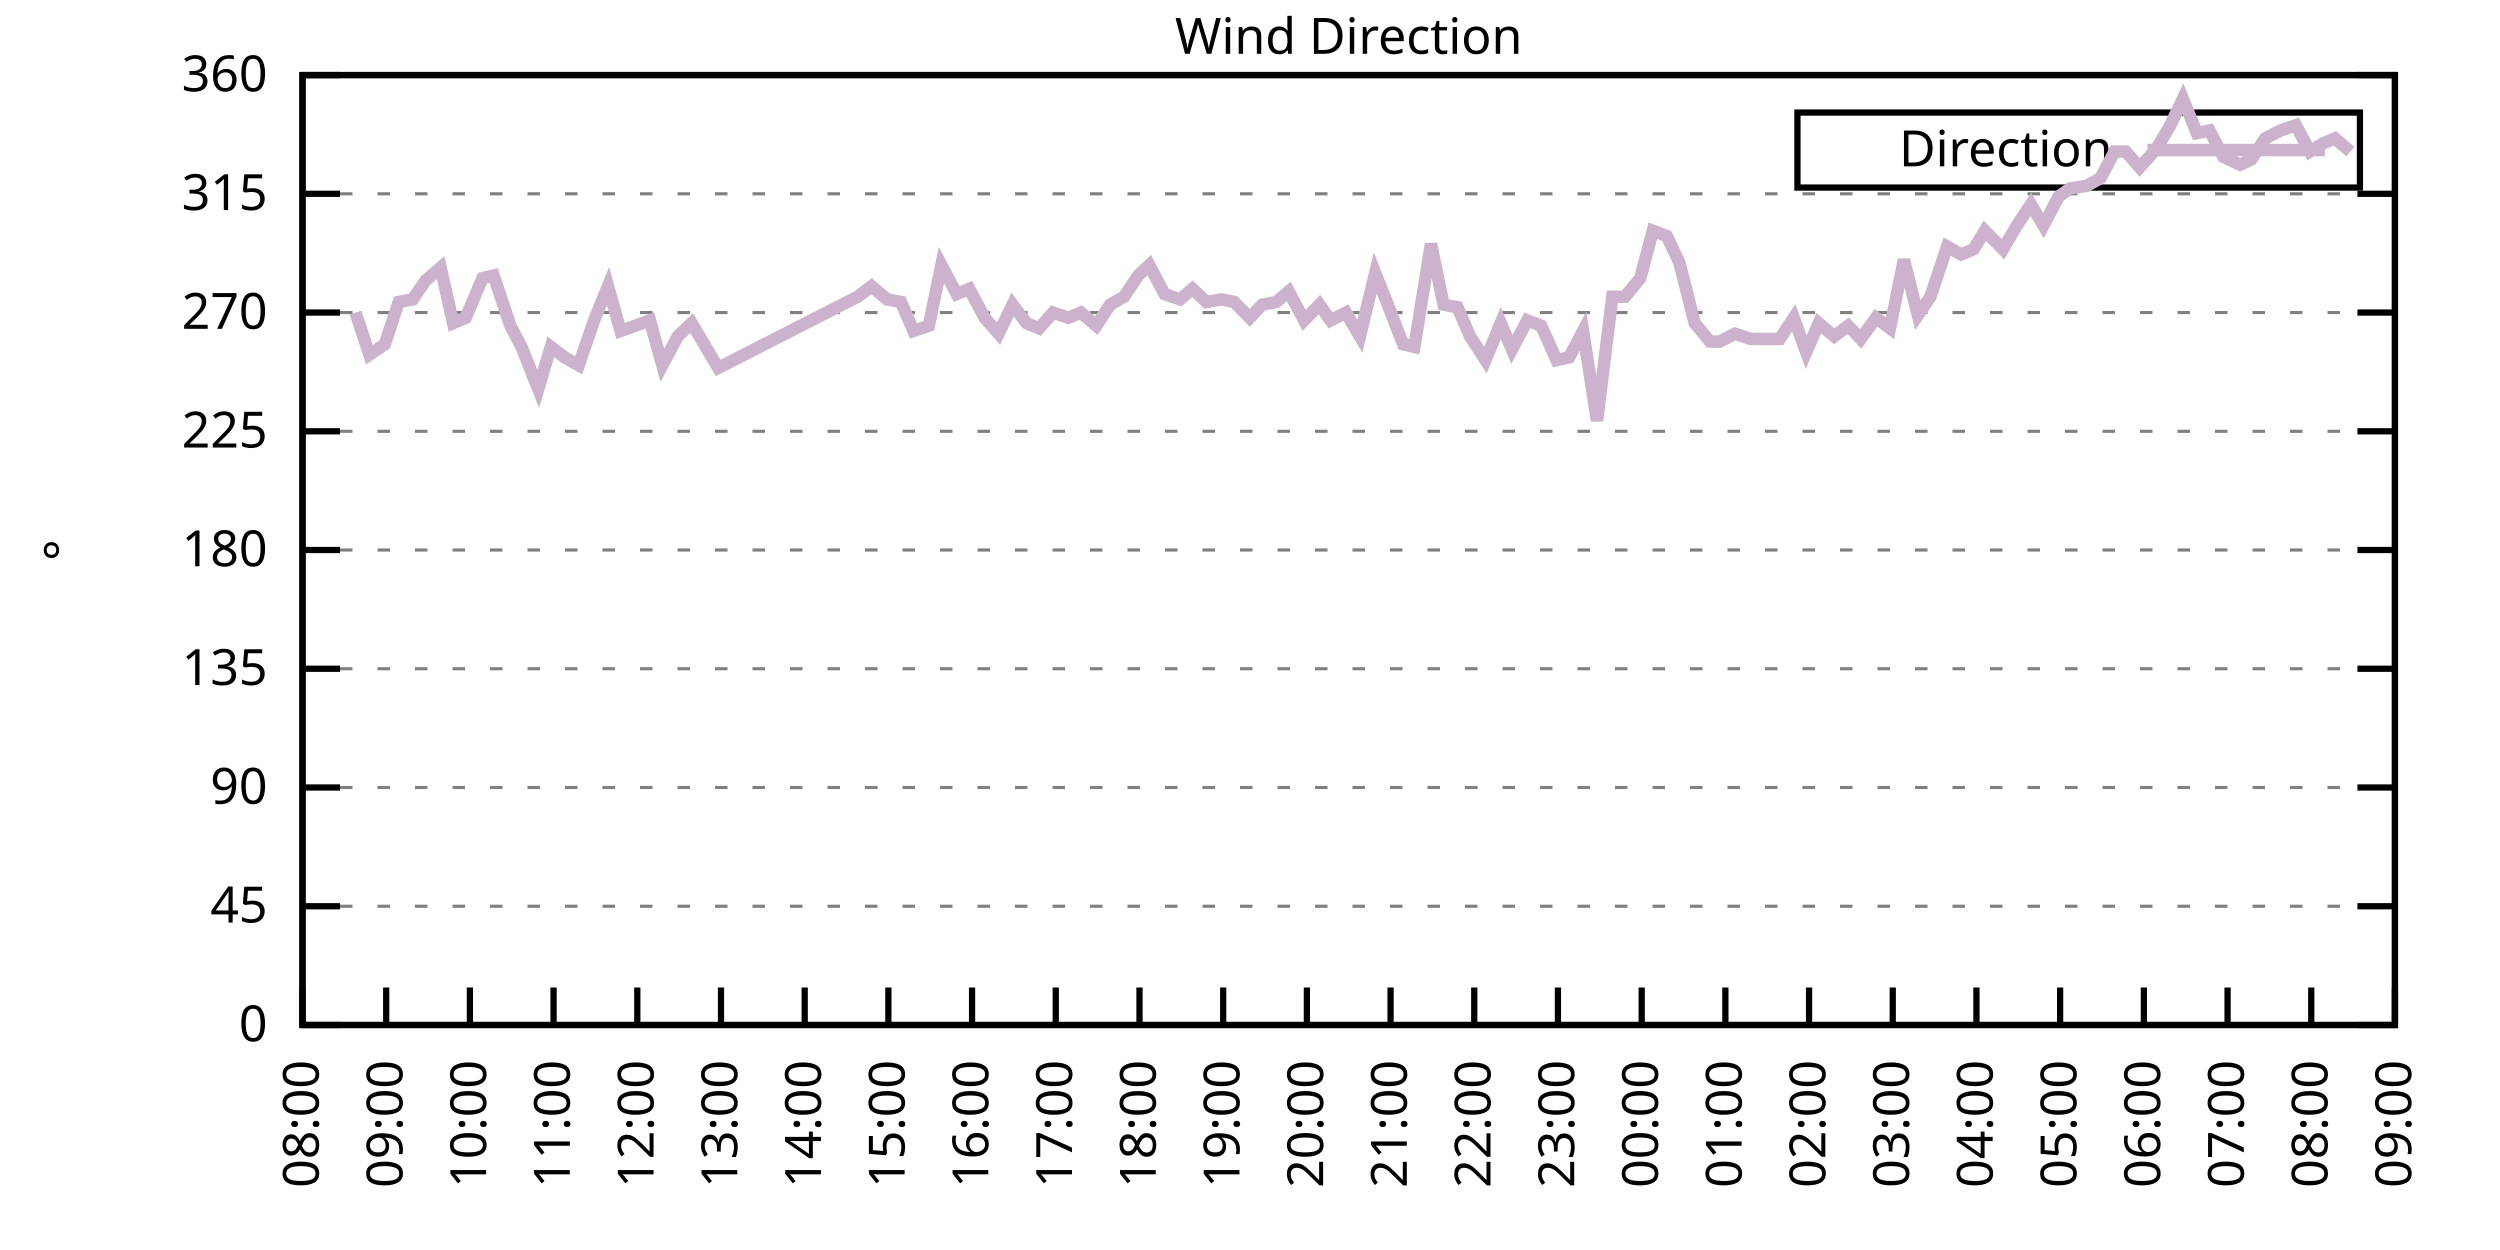
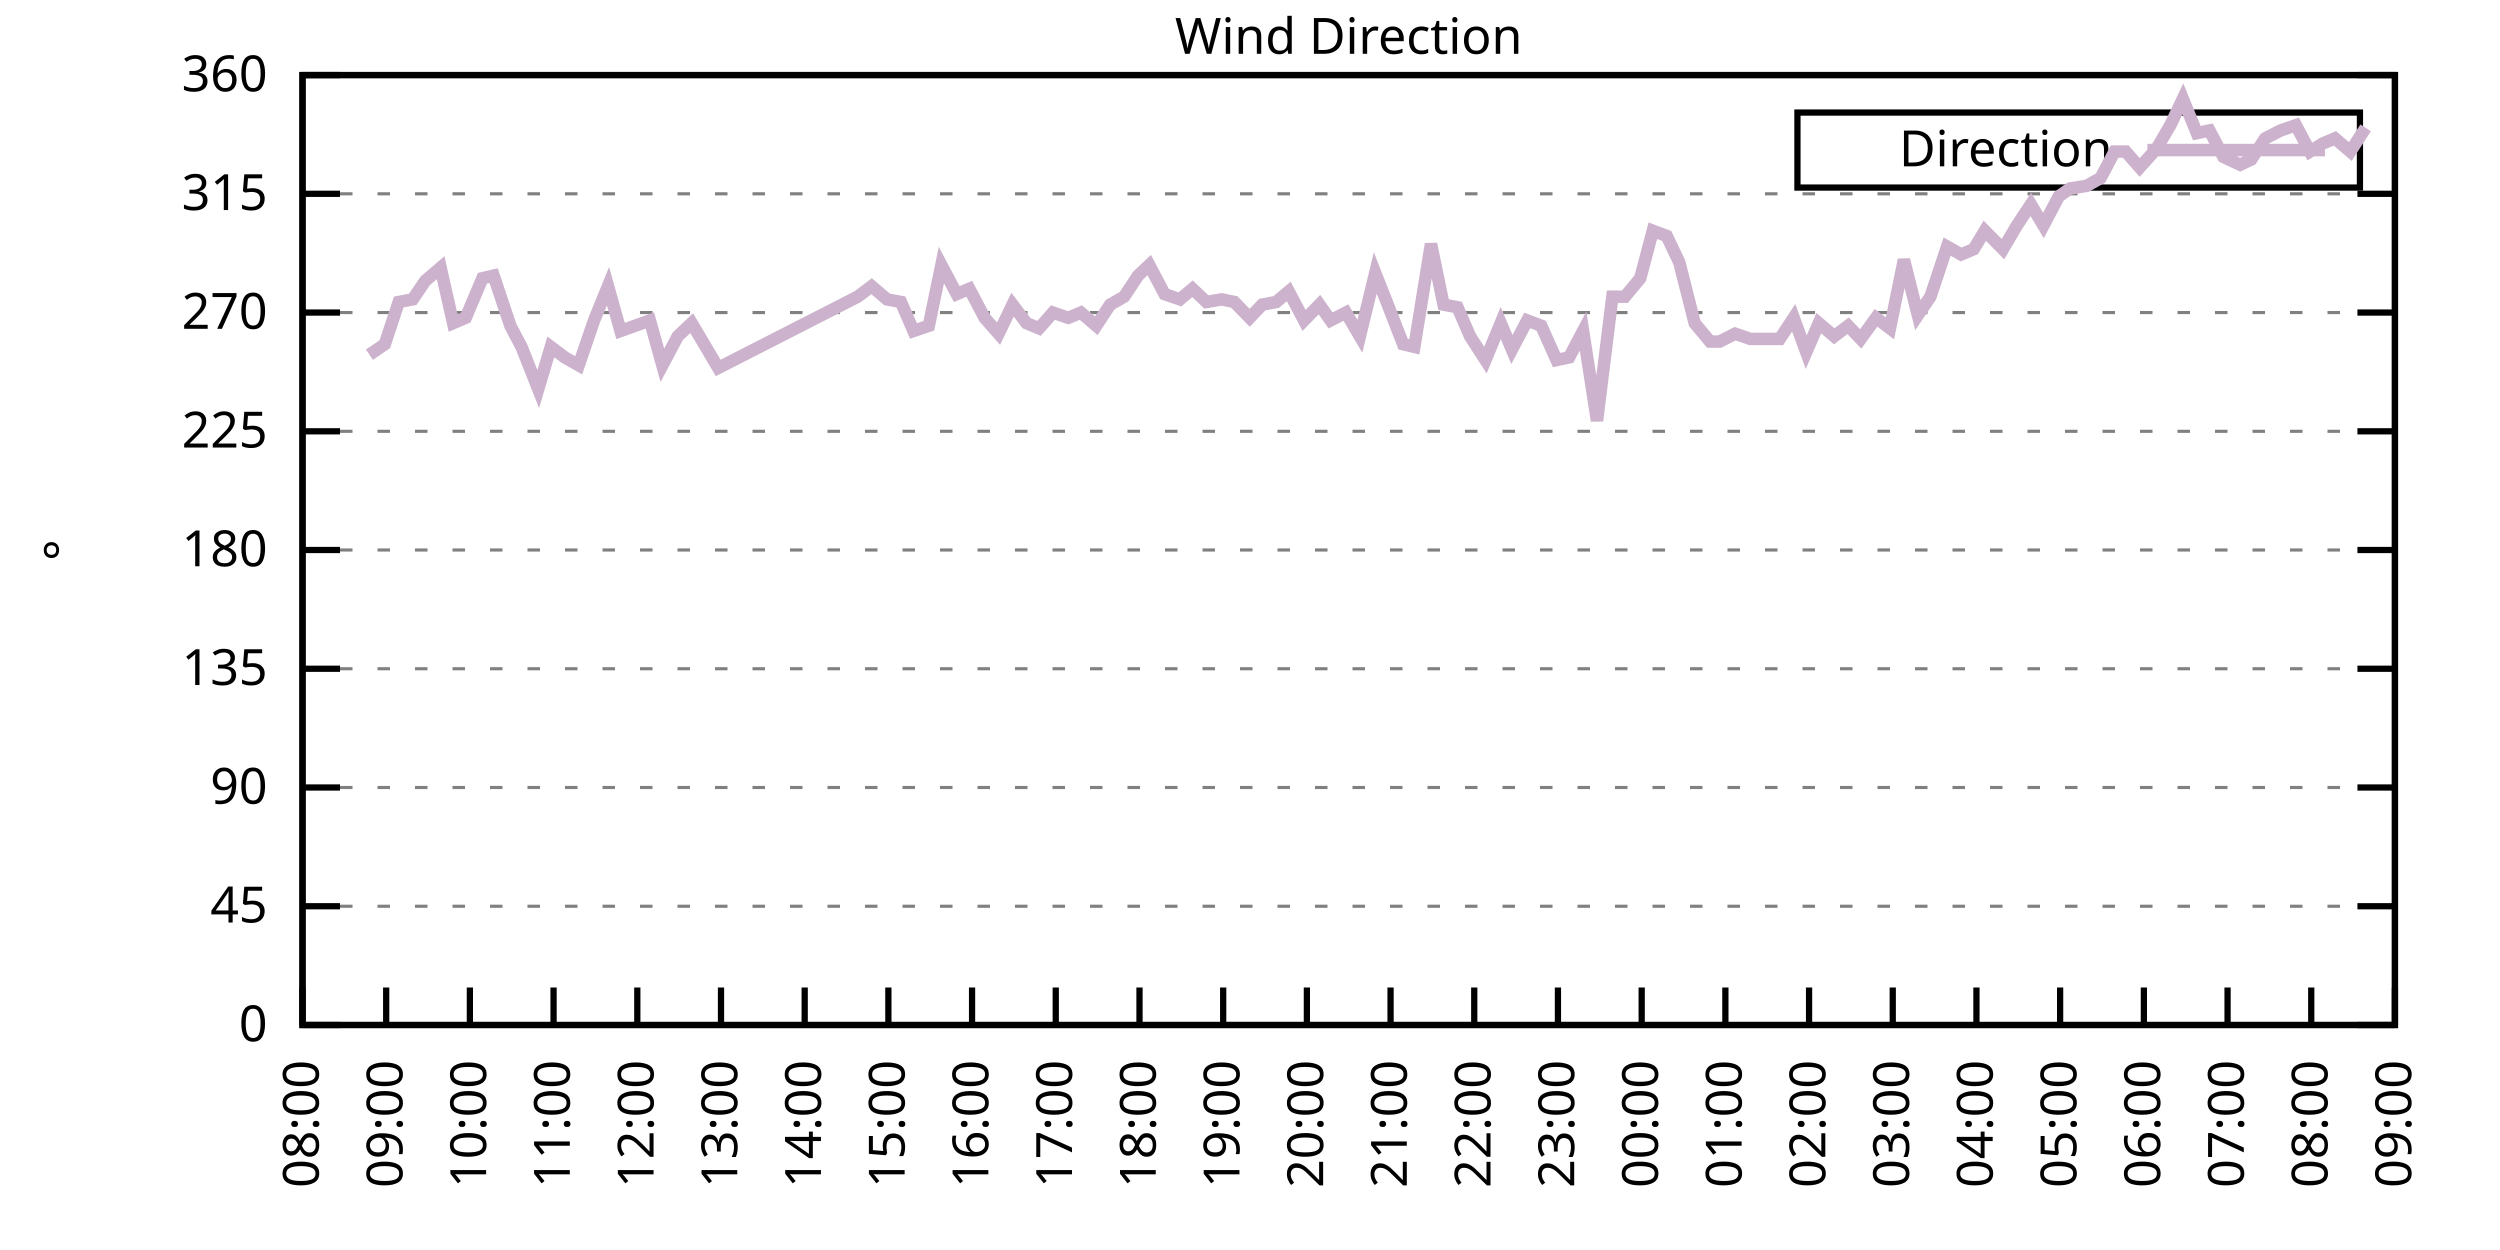
<svg xmlns="http://www.w3.org/2000/svg" xmlns:xlink="http://www.w3.org/1999/xlink" width="400" height="200" viewBox="0 0 400 200">
  <g id="gnuplot_canvas">
    <rect x="0" y="0" width="400" height="200" fill="none" />
    <defs>
      <circle id="gpDot" r="0.5" stroke-width="0.5" stroke="currentColor" />
      <path id="gpPt0" stroke-width="0.333" stroke="currentColor" d="M-1,0 h2 M0,-1 v2" />
      <path id="gpPt1" stroke-width="0.333" stroke="currentColor" d="M-1,-1 L1,1 M1,-1 L-1,1" />
      <path id="gpPt2" stroke-width="0.333" stroke="currentColor" d="M-1,0 L1,0 M0,-1 L0,1 M-1,-1 L1,1 M-1,1 L1,-1" />
      <rect id="gpPt3" stroke-width="0.333" stroke="currentColor" x="-1" y="-1" width="2" height="2" />
      <rect id="gpPt4" stroke-width="0.333" stroke="currentColor" fill="currentColor" x="-1" y="-1" width="2" height="2" />
      <circle id="gpPt5" stroke-width="0.333" stroke="currentColor" cx="0" cy="0" r="1" />
      <use xlink:href="#gpPt5" id="gpPt6" fill="currentColor" stroke="none" />
      <path id="gpPt7" stroke-width="0.333" stroke="currentColor" d="M0,-1.33 L-1.33,0.67 L1.33,0.67 z" />
      <use xlink:href="#gpPt7" id="gpPt8" fill="currentColor" stroke="none" />
      <use xlink:href="#gpPt7" id="gpPt9" stroke="currentColor" transform="rotate(180)" />
      <use xlink:href="#gpPt9" id="gpPt10" fill="currentColor" stroke="none" />
      <use xlink:href="#gpPt3" id="gpPt11" stroke="currentColor" transform="rotate(45)" />
      <use xlink:href="#gpPt11" id="gpPt12" fill="currentColor" stroke="none" />
      <path id="gpPt13" stroke-width="0.333" stroke="currentColor" d="M0,1.330 L1.265,0.411 L0.782,-1.067 L-0.782,-1.076 L-1.265,0.411 z" />
      <use xlink:href="#gpPt13" id="gpPt14" fill="currentColor" stroke="none" />
      <filter id="textbox" filterUnits="objectBoundingBox" x="0" y="0" height="1" width="1">
        <feFlood flood-color="white" flood-opacity="1" result="bgnd" />
        <feComposite in="SourceGraphic" in2="bgnd" operator="atop" />
      </filter>
      <filter id="greybox" filterUnits="objectBoundingBox" x="0" y="0" height="1" width="1">
        <feFlood flood-color="lightgrey" flood-opacity="1" result="grey" />
        <feComposite in="SourceGraphic" in2="grey" operator="atop" />
      </filter>
    </defs>
    <g fill="none" color="white" stroke="currentColor" stroke-width="1.00" stroke-linecap="butt" stroke-linejoin="miter">
</g>
    <g fill="none" color="black" stroke="currentColor" stroke-width="1.00" stroke-linecap="butt" stroke-linejoin="miter">
      <g stroke="none" shape-rendering="crispEdges">
        <polygon fill="rgb(255, 255, 255)" points="48.40,164.00 383.18,164.00 383.18,12.02 48.40,12.02 " />
      </g>
    </g>
    <g fill="none" color="black" stroke="currentColor" stroke-width="1.00" stroke-linecap="butt" stroke-linejoin="miter">
</g>
    <g fill="none" color="black" stroke="black" stroke-width="0.50" stroke-linecap="butt" stroke-linejoin="miter">
</g>
    <g fill="none" color="gray" stroke="currentColor" stroke-width="0.50" stroke-linecap="butt" stroke-linejoin="miter">
      <path stroke="gray" stroke-dasharray="2,4" class="gridline" d="M48.40,164.00 L383.19,164.00  " />
    </g>
    <g fill="none" color="gray" stroke="gray" stroke-width="1.00" stroke-linecap="butt" stroke-linejoin="miter">
</g>
    <g fill="none" color="black" stroke="currentColor" stroke-width="1.00" stroke-linecap="butt" stroke-linejoin="miter">
      <path stroke="black" d="M48.40,164.00 L54.40,164.00 M383.19,164.00 L377.19,164.00  " />
      <g transform="translate(42.80,166.60)" stroke="none" fill="black" font-family="Sans" font-size="8.00" text-anchor="end">
        <text>
          <tspan font-family="Sans"> 0</tspan>
        </text>
      </g>
    </g>
    <g fill="none" color="black" stroke="currentColor" stroke-width="1.00" stroke-linecap="butt" stroke-linejoin="miter">
</g>
    <g fill="none" color="black" stroke="black" stroke-width="0.50" stroke-linecap="butt" stroke-linejoin="miter">
</g>
    <g fill="none" color="gray" stroke="currentColor" stroke-width="0.50" stroke-linecap="butt" stroke-linejoin="miter">
      <path stroke="gray" stroke-dasharray="2,4" class="gridline" d="M48.40,145.00 L383.19,145.00  " />
    </g>
    <g fill="none" color="gray" stroke="gray" stroke-width="1.00" stroke-linecap="butt" stroke-linejoin="miter">
</g>
    <g fill="none" color="black" stroke="currentColor" stroke-width="1.00" stroke-linecap="butt" stroke-linejoin="miter">
      <path stroke="black" d="M48.40,145.00 L54.40,145.00 M383.19,145.00 L377.19,145.00  " />
      <g transform="translate(42.80,147.60)" stroke="none" fill="black" font-family="Sans" font-size="8.00" text-anchor="end">
        <text>
          <tspan font-family="Sans"> 45</tspan>
        </text>
      </g>
    </g>
    <g fill="none" color="black" stroke="currentColor" stroke-width="1.00" stroke-linecap="butt" stroke-linejoin="miter">
</g>
    <g fill="none" color="black" stroke="black" stroke-width="0.50" stroke-linecap="butt" stroke-linejoin="miter">
</g>
    <g fill="none" color="gray" stroke="currentColor" stroke-width="0.50" stroke-linecap="butt" stroke-linejoin="miter">
      <path stroke="gray" stroke-dasharray="2,4" class="gridline" d="M48.40,126.00 L383.19,126.00  " />
    </g>
    <g fill="none" color="gray" stroke="gray" stroke-width="1.00" stroke-linecap="butt" stroke-linejoin="miter">
</g>
    <g fill="none" color="black" stroke="currentColor" stroke-width="1.00" stroke-linecap="butt" stroke-linejoin="miter">
      <path stroke="black" d="M48.40,126.00 L54.40,126.00 M383.19,126.00 L377.19,126.00  " />
      <g transform="translate(42.80,128.60)" stroke="none" fill="black" font-family="Sans" font-size="8.00" text-anchor="end">
        <text>
          <tspan font-family="Sans"> 90</tspan>
        </text>
      </g>
    </g>
    <g fill="none" color="black" stroke="currentColor" stroke-width="1.00" stroke-linecap="butt" stroke-linejoin="miter">
</g>
    <g fill="none" color="black" stroke="black" stroke-width="0.50" stroke-linecap="butt" stroke-linejoin="miter">
</g>
    <g fill="none" color="gray" stroke="currentColor" stroke-width="0.50" stroke-linecap="butt" stroke-linejoin="miter">
      <path stroke="gray" stroke-dasharray="2,4" class="gridline" d="M48.40,107.00 L383.19,107.00  " />
    </g>
    <g fill="none" color="gray" stroke="gray" stroke-width="1.00" stroke-linecap="butt" stroke-linejoin="miter">
</g>
    <g fill="none" color="black" stroke="currentColor" stroke-width="1.00" stroke-linecap="butt" stroke-linejoin="miter">
      <path stroke="black" d="M48.40,107.00 L54.40,107.00 M383.19,107.00 L377.19,107.00  " />
      <g transform="translate(42.80,109.60)" stroke="none" fill="black" font-family="Sans" font-size="8.00" text-anchor="end">
        <text>
          <tspan font-family="Sans"> 135</tspan>
        </text>
      </g>
    </g>
    <g fill="none" color="black" stroke="currentColor" stroke-width="1.00" stroke-linecap="butt" stroke-linejoin="miter">
</g>
    <g fill="none" color="black" stroke="black" stroke-width="0.50" stroke-linecap="butt" stroke-linejoin="miter">
</g>
    <g fill="none" color="gray" stroke="currentColor" stroke-width="0.50" stroke-linecap="butt" stroke-linejoin="miter">
      <path stroke="gray" stroke-dasharray="2,4" class="gridline" d="M48.40,88.00 L383.19,88.00  " />
    </g>
    <g fill="none" color="gray" stroke="gray" stroke-width="1.00" stroke-linecap="butt" stroke-linejoin="miter">
</g>
    <g fill="none" color="black" stroke="currentColor" stroke-width="1.00" stroke-linecap="butt" stroke-linejoin="miter">
      <path stroke="black" d="M48.40,88.00 L54.40,88.00 M383.19,88.00 L377.19,88.00  " />
      <g transform="translate(42.80,90.60)" stroke="none" fill="black" font-family="Sans" font-size="8.00" text-anchor="end">
        <text>
          <tspan font-family="Sans"> 180</tspan>
        </text>
      </g>
    </g>
    <g fill="none" color="black" stroke="currentColor" stroke-width="1.00" stroke-linecap="butt" stroke-linejoin="miter">
</g>
    <g fill="none" color="black" stroke="black" stroke-width="0.50" stroke-linecap="butt" stroke-linejoin="miter">
</g>
    <g fill="none" color="gray" stroke="currentColor" stroke-width="0.50" stroke-linecap="butt" stroke-linejoin="miter">
      <path stroke="gray" stroke-dasharray="2,4" class="gridline" d="M48.40,69.01 L383.19,69.01  " />
    </g>
    <g fill="none" color="gray" stroke="gray" stroke-width="1.00" stroke-linecap="butt" stroke-linejoin="miter">
</g>
    <g fill="none" color="black" stroke="currentColor" stroke-width="1.00" stroke-linecap="butt" stroke-linejoin="miter">
      <path stroke="black" d="M48.40,69.01 L54.40,69.01 M383.19,69.01 L377.19,69.01  " />
      <g transform="translate(42.80,71.61)" stroke="none" fill="black" font-family="Sans" font-size="8.00" text-anchor="end">
        <text>
          <tspan font-family="Sans"> 225</tspan>
        </text>
      </g>
    </g>
    <g fill="none" color="black" stroke="currentColor" stroke-width="1.00" stroke-linecap="butt" stroke-linejoin="miter">
</g>
    <g fill="none" color="black" stroke="black" stroke-width="0.50" stroke-linecap="butt" stroke-linejoin="miter">
</g>
    <g fill="none" color="gray" stroke="currentColor" stroke-width="0.50" stroke-linecap="butt" stroke-linejoin="miter">
      <path stroke="gray" stroke-dasharray="2,4" class="gridline" d="M48.40,50.01 L383.19,50.01  " />
    </g>
    <g fill="none" color="gray" stroke="gray" stroke-width="1.00" stroke-linecap="butt" stroke-linejoin="miter">
</g>
    <g fill="none" color="black" stroke="currentColor" stroke-width="1.00" stroke-linecap="butt" stroke-linejoin="miter">
      <path stroke="black" d="M48.40,50.01 L54.40,50.01 M383.19,50.01 L377.19,50.01  " />
      <g transform="translate(42.80,52.61)" stroke="none" fill="black" font-family="Sans" font-size="8.00" text-anchor="end">
        <text>
          <tspan font-family="Sans"> 270</tspan>
        </text>
      </g>
    </g>
    <g fill="none" color="black" stroke="currentColor" stroke-width="1.00" stroke-linecap="butt" stroke-linejoin="miter">
</g>
    <g fill="none" color="black" stroke="black" stroke-width="0.50" stroke-linecap="butt" stroke-linejoin="miter">
</g>
    <g fill="none" color="gray" stroke="currentColor" stroke-width="0.50" stroke-linecap="butt" stroke-linejoin="miter">
      <path stroke="gray" stroke-dasharray="2,4" class="gridline" d="M48.40,31.01 L383.19,31.01  " />
    </g>
    <g fill="none" color="gray" stroke="gray" stroke-width="1.00" stroke-linecap="butt" stroke-linejoin="miter">
</g>
    <g fill="none" color="black" stroke="currentColor" stroke-width="1.00" stroke-linecap="butt" stroke-linejoin="miter">
      <path stroke="black" d="M48.40,31.01 L54.40,31.01 M383.19,31.01 L377.19,31.01  " />
      <g transform="translate(42.80,33.61)" stroke="none" fill="black" font-family="Sans" font-size="8.00" text-anchor="end">
        <text>
          <tspan font-family="Sans"> 315</tspan>
        </text>
      </g>
    </g>
    <g fill="none" color="black" stroke="currentColor" stroke-width="1.00" stroke-linecap="butt" stroke-linejoin="miter">
</g>
    <g fill="none" color="black" stroke="black" stroke-width="0.50" stroke-linecap="butt" stroke-linejoin="miter">
</g>
    <g fill="none" color="gray" stroke="currentColor" stroke-width="0.50" stroke-linecap="butt" stroke-linejoin="miter">
      <path stroke="gray" stroke-dasharray="2,4" class="gridline" d="M48.40,12.01 L383.19,12.01  " />
    </g>
    <g fill="none" color="gray" stroke="gray" stroke-width="1.00" stroke-linecap="butt" stroke-linejoin="miter">
</g>
    <g fill="none" color="black" stroke="currentColor" stroke-width="1.00" stroke-linecap="butt" stroke-linejoin="miter">
      <path stroke="black" d="M48.40,12.01 L54.40,12.01 M383.19,12.01 L377.19,12.01  " />
      <g transform="translate(42.80,14.61)" stroke="none" fill="black" font-family="Sans" font-size="8.00" text-anchor="end">
        <text>
          <tspan font-family="Sans"> 360</tspan>
        </text>
      </g>
    </g>
    <g fill="none" color="black" stroke="currentColor" stroke-width="1.00" stroke-linecap="butt" stroke-linejoin="miter">
      <path stroke="black" d="M48.40,164.00 L48.40,158.00  " />
      <g transform="translate(51.00,169.60) rotate(270.00)" stroke="none" fill="black" font-family="Sans" font-size="8.00" text-anchor="end">
        <text>
          <tspan font-family="Sans">08:00</tspan>
        </text>
      </g>
    </g>
    <g fill="none" color="black" stroke="currentColor" stroke-width="1.00" stroke-linecap="butt" stroke-linejoin="miter">
      <path stroke="black" d="M61.79,164.00 L61.79,158.00  " />
      <g transform="translate(64.39,169.60) rotate(270.00)" stroke="none" fill="black" font-family="Sans" font-size="8.00" text-anchor="end">
        <text>
          <tspan font-family="Sans">09:00</tspan>
        </text>
      </g>
    </g>
    <g fill="none" color="black" stroke="currentColor" stroke-width="1.00" stroke-linecap="butt" stroke-linejoin="miter">
      <path stroke="black" d="M75.18,164.00 L75.18,158.00  " />
      <g transform="translate(77.78,169.60) rotate(270.00)" stroke="none" fill="black" font-family="Sans" font-size="8.00" text-anchor="end">
        <text>
          <tspan font-family="Sans">10:00</tspan>
        </text>
      </g>
    </g>
    <g fill="none" color="black" stroke="currentColor" stroke-width="1.00" stroke-linecap="butt" stroke-linejoin="miter">
      <path stroke="black" d="M88.57,164.00 L88.57,158.00  " />
      <g transform="translate(91.17,169.60) rotate(270.00)" stroke="none" fill="black" font-family="Sans" font-size="8.00" text-anchor="end">
        <text>
          <tspan font-family="Sans">11:00</tspan>
        </text>
      </g>
    </g>
    <g fill="none" color="black" stroke="currentColor" stroke-width="1.00" stroke-linecap="butt" stroke-linejoin="miter">
      <path stroke="black" d="M101.97,164.00 L101.97,158.00  " />
      <g transform="translate(104.57,169.60) rotate(270.00)" stroke="none" fill="black" font-family="Sans" font-size="8.00" text-anchor="end">
        <text>
          <tspan font-family="Sans">12:00</tspan>
        </text>
      </g>
    </g>
    <g fill="none" color="black" stroke="currentColor" stroke-width="1.00" stroke-linecap="butt" stroke-linejoin="miter">
      <path stroke="black" d="M115.36,164.00 L115.36,158.00  " />
      <g transform="translate(117.96,169.60) rotate(270.00)" stroke="none" fill="black" font-family="Sans" font-size="8.00" text-anchor="end">
        <text>
          <tspan font-family="Sans">13:00</tspan>
        </text>
      </g>
    </g>
    <g fill="none" color="black" stroke="currentColor" stroke-width="1.00" stroke-linecap="butt" stroke-linejoin="miter">
      <path stroke="black" d="M128.75,164.00 L128.75,158.00  " />
      <g transform="translate(131.35,169.60) rotate(270.00)" stroke="none" fill="black" font-family="Sans" font-size="8.00" text-anchor="end">
        <text>
          <tspan font-family="Sans">14:00</tspan>
        </text>
      </g>
    </g>
    <g fill="none" color="black" stroke="currentColor" stroke-width="1.00" stroke-linecap="butt" stroke-linejoin="miter">
      <path stroke="black" d="M142.14,164.00 L142.14,158.00  " />
      <g transform="translate(144.74,169.60) rotate(270.00)" stroke="none" fill="black" font-family="Sans" font-size="8.00" text-anchor="end">
        <text>
          <tspan font-family="Sans">15:00</tspan>
        </text>
      </g>
    </g>
    <g fill="none" color="black" stroke="currentColor" stroke-width="1.00" stroke-linecap="butt" stroke-linejoin="miter">
      <path stroke="black" d="M155.53,164.00 L155.53,158.00  " />
      <g transform="translate(158.13,169.60) rotate(270.00)" stroke="none" fill="black" font-family="Sans" font-size="8.00" text-anchor="end">
        <text>
          <tspan font-family="Sans">16:00</tspan>
        </text>
      </g>
    </g>
    <g fill="none" color="black" stroke="currentColor" stroke-width="1.00" stroke-linecap="butt" stroke-linejoin="miter">
      <path stroke="black" d="M168.92,164.00 L168.92,158.00  " />
      <g transform="translate(171.52,169.60) rotate(270.00)" stroke="none" fill="black" font-family="Sans" font-size="8.00" text-anchor="end">
        <text>
          <tspan font-family="Sans">17:00</tspan>
        </text>
      </g>
    </g>
    <g fill="none" color="black" stroke="currentColor" stroke-width="1.00" stroke-linecap="butt" stroke-linejoin="miter">
      <path stroke="black" d="M182.32,164.00 L182.32,158.00  " />
      <g transform="translate(184.92,169.60) rotate(270.00)" stroke="none" fill="black" font-family="Sans" font-size="8.00" text-anchor="end">
        <text>
          <tspan font-family="Sans">18:00</tspan>
        </text>
      </g>
    </g>
    <g fill="none" color="black" stroke="currentColor" stroke-width="1.00" stroke-linecap="butt" stroke-linejoin="miter">
      <path stroke="black" d="M195.71,164.00 L195.71,158.00  " />
      <g transform="translate(198.31,169.60) rotate(270.00)" stroke="none" fill="black" font-family="Sans" font-size="8.00" text-anchor="end">
        <text>
          <tspan font-family="Sans">19:00</tspan>
        </text>
      </g>
    </g>
    <g fill="none" color="black" stroke="currentColor" stroke-width="1.00" stroke-linecap="butt" stroke-linejoin="miter">
      <path stroke="black" d="M209.10,164.00 L209.10,158.00  " />
      <g transform="translate(211.70,169.60) rotate(270.00)" stroke="none" fill="black" font-family="Sans" font-size="8.00" text-anchor="end">
        <text>
          <tspan font-family="Sans">20:00</tspan>
        </text>
      </g>
    </g>
    <g fill="none" color="black" stroke="currentColor" stroke-width="1.00" stroke-linecap="butt" stroke-linejoin="miter">
      <path stroke="black" d="M222.49,164.00 L222.49,158.00  " />
      <g transform="translate(225.09,169.60) rotate(270.00)" stroke="none" fill="black" font-family="Sans" font-size="8.00" text-anchor="end">
        <text>
          <tspan font-family="Sans">21:00</tspan>
        </text>
      </g>
    </g>
    <g fill="none" color="black" stroke="currentColor" stroke-width="1.00" stroke-linecap="butt" stroke-linejoin="miter">
      <path stroke="black" d="M235.88,164.00 L235.88,158.00  " />
      <g transform="translate(238.48,169.60) rotate(270.00)" stroke="none" fill="black" font-family="Sans" font-size="8.00" text-anchor="end">
        <text>
          <tspan font-family="Sans">22:00</tspan>
        </text>
      </g>
    </g>
    <g fill="none" color="black" stroke="currentColor" stroke-width="1.00" stroke-linecap="butt" stroke-linejoin="miter">
      <path stroke="black" d="M249.27,164.00 L249.27,158.00  " />
      <g transform="translate(251.87,169.60) rotate(270.00)" stroke="none" fill="black" font-family="Sans" font-size="8.00" text-anchor="end">
        <text>
          <tspan font-family="Sans">23:00</tspan>
        </text>
      </g>
    </g>
    <g fill="none" color="black" stroke="currentColor" stroke-width="1.00" stroke-linecap="butt" stroke-linejoin="miter">
      <path stroke="black" d="M262.67,164.00 L262.67,158.00  " />
      <g transform="translate(265.27,169.60) rotate(270.00)" stroke="none" fill="black" font-family="Sans" font-size="8.00" text-anchor="end">
        <text>
          <tspan font-family="Sans">00:00</tspan>
        </text>
      </g>
    </g>
    <g fill="none" color="black" stroke="currentColor" stroke-width="1.00" stroke-linecap="butt" stroke-linejoin="miter">
      <path stroke="black" d="M276.06,164.00 L276.06,158.00  " />
      <g transform="translate(278.66,169.60) rotate(270.00)" stroke="none" fill="black" font-family="Sans" font-size="8.00" text-anchor="end">
        <text>
          <tspan font-family="Sans">01:00</tspan>
        </text>
      </g>
    </g>
    <g fill="none" color="black" stroke="currentColor" stroke-width="1.00" stroke-linecap="butt" stroke-linejoin="miter">
      <path stroke="black" d="M289.45,164.00 L289.45,158.00  " />
      <g transform="translate(292.05,169.60) rotate(270.00)" stroke="none" fill="black" font-family="Sans" font-size="8.00" text-anchor="end">
        <text>
          <tspan font-family="Sans">02:00</tspan>
        </text>
      </g>
    </g>
    <g fill="none" color="black" stroke="currentColor" stroke-width="1.00" stroke-linecap="butt" stroke-linejoin="miter">
      <path stroke="black" d="M302.84,164.00 L302.84,158.00  " />
      <g transform="translate(305.44,169.60) rotate(270.00)" stroke="none" fill="black" font-family="Sans" font-size="8.00" text-anchor="end">
        <text>
          <tspan font-family="Sans">03:00</tspan>
        </text>
      </g>
    </g>
    <g fill="none" color="black" stroke="currentColor" stroke-width="1.00" stroke-linecap="butt" stroke-linejoin="miter">
      <path stroke="black" d="M316.23,164.00 L316.23,158.00  " />
      <g transform="translate(318.83,169.60) rotate(270.00)" stroke="none" fill="black" font-family="Sans" font-size="8.00" text-anchor="end">
        <text>
          <tspan font-family="Sans">04:00</tspan>
        </text>
      </g>
    </g>
    <g fill="none" color="black" stroke="currentColor" stroke-width="1.00" stroke-linecap="butt" stroke-linejoin="miter">
      <path stroke="black" d="M329.62,164.00 L329.62,158.00  " />
      <g transform="translate(332.22,169.60) rotate(270.00)" stroke="none" fill="black" font-family="Sans" font-size="8.00" text-anchor="end">
        <text>
          <tspan font-family="Sans">05:00</tspan>
        </text>
      </g>
    </g>
    <g fill="none" color="black" stroke="currentColor" stroke-width="1.00" stroke-linecap="butt" stroke-linejoin="miter">
      <path stroke="black" d="M343.02,164.00 L343.02,158.00  " />
      <g transform="translate(345.62,169.60) rotate(270.00)" stroke="none" fill="black" font-family="Sans" font-size="8.00" text-anchor="end">
        <text>
          <tspan font-family="Sans">06:00</tspan>
        </text>
      </g>
    </g>
    <g fill="none" color="black" stroke="currentColor" stroke-width="1.00" stroke-linecap="butt" stroke-linejoin="miter">
      <path stroke="black" d="M356.41,164.00 L356.41,158.00  " />
      <g transform="translate(359.01,169.60) rotate(270.00)" stroke="none" fill="black" font-family="Sans" font-size="8.00" text-anchor="end">
        <text>
          <tspan font-family="Sans">07:00</tspan>
        </text>
      </g>
    </g>
    <g fill="none" color="black" stroke="currentColor" stroke-width="1.00" stroke-linecap="butt" stroke-linejoin="miter">
      <path stroke="black" d="M369.80,164.00 L369.80,158.00  " />
      <g transform="translate(372.40,169.60) rotate(270.00)" stroke="none" fill="black" font-family="Sans" font-size="8.00" text-anchor="end">
        <text>
          <tspan font-family="Sans">08:00</tspan>
        </text>
      </g>
    </g>
    <g fill="none" color="black" stroke="currentColor" stroke-width="1.00" stroke-linecap="butt" stroke-linejoin="miter">
      <path stroke="black" d="M383.19,164.00 L383.19,158.00  " />
      <g transform="translate(385.79,169.60) rotate(270.00)" stroke="none" fill="black" font-family="Sans" font-size="8.00" text-anchor="end">
        <text>
          <tspan font-family="Sans">09:00</tspan>
        </text>
      </g>
    </g>
    <g fill="none" color="black" stroke="currentColor" stroke-width="1.00" stroke-linecap="butt" stroke-linejoin="miter">
</g>
    <g fill="none" color="black" stroke="currentColor" stroke-width="1.00" stroke-linecap="butt" stroke-linejoin="miter">
      <path stroke="black" d="M48.40,12.01 L48.40,164.00 L383.19,164.00 L383.19,12.01 L48.40,12.01 Z  " />
    </g>
    <g fill="none" color="black" stroke="currentColor" stroke-width="1.00" stroke-linecap="butt" stroke-linejoin="miter">
</g>
    <g fill="none" color="black" stroke="currentColor" stroke-width="1.00" stroke-linecap="butt" stroke-linejoin="miter">
      <path stroke="black" d="M287.59,30.01 L287.59,18.01 L377.59,18.01 L377.59,30.01 L287.59,30.01 Z  " />
    </g>
    <g id="Wind_direction_plot_1">
      <g fill="none" color="white" stroke="black" stroke-width="2.00" stroke-linecap="butt" stroke-linejoin="miter">
</g>
      <g fill="none" color="black" stroke="currentColor" stroke-width="2.00" stroke-linecap="butt" stroke-linejoin="miter">
        <g transform="translate(337.99,26.61)" stroke="none" fill="black" font-family="Sans" font-size="8.00" text-anchor="end">
          <text>
            <tspan font-family="Sans">Direction</tspan>
          </text>
        </g>
      </g>
      <g fill="none" color="black" stroke="currentColor" stroke-width="2.00" stroke-linecap="butt" stroke-linejoin="miter">
-         <path stroke="rgb(204, 178, 204)" d="M343.59,24.01 L371.99,24.01 M56.88,50.01 L59.11,56.76 L61.57,55.07 L63.80,48.32 L66.03,47.90 L68.04,44.94   L70.50,42.83 L72.50,51.70 L74.51,50.85 L77.19,44.52 L78.98,44.10 L81.66,52.12 L83.44,55.50 L86.12,62.25   L88.13,55.50 L90.36,57.18 L92.59,58.45 L95.05,51.27 L97.28,45.79 L99.29,52.96 L103.98,51.27 L105.98,58.45   L108.44,53.81 L110.67,51.70 L114.91,58.87 L137.23,47.47 L139.46,45.79 L141.92,47.90 L144.15,48.32 L146.16,52.96   L148.61,52.12 L150.62,42.41 L153.08,47.05 L155.09,46.21 L157.54,50.85 L159.77,53.39 L162.01,48.74 L164.24,51.70   L166.25,52.54 L168.48,50.01 L170.93,50.85 L172.94,50.01 L175.40,52.12 L177.63,48.74 L179.86,47.47 L182.09,44.10   L183.88,42.41 L186.33,47.05 L188.79,47.90 L190.80,46.21 L193.03,48.32 L195.48,47.90 L197.49,48.32 L199.95,50.85   L201.96,48.74 L204.19,48.32 L206.20,46.63 L208.65,51.27 L211.11,48.74 L212.89,51.27 L215.35,50.01 L217.58,53.81   L220.04,43.67 L222.04,48.74 L224.50,55.07 L226.29,55.50 L228.96,39.03 L230.97,48.74 L233.20,49.16 L235.21,53.81   L237.67,57.61 L240.12,51.70 L241.91,55.92 L244.36,51.27 L246.60,52.12 L249.05,57.61 L251.06,57.18 L253.29,52.96   L255.52,67.32 L257.98,47.47 L259.99,47.47 L262.44,44.52 L264.45,36.92 L266.68,37.76 L268.69,41.99 L271.15,51.70   L273.60,54.65 L275.16,54.65 L277.62,53.39 L280.07,54.23 L284.76,54.23 L286.99,50.85 L289.00,56.34 L291.01,51.70   L293.47,53.81 L295.70,52.12 L297.71,54.23 L300.16,50.85 L302.39,52.54 L304.63,41.56 L306.86,50.43 L308.87,47.47   L311.54,39.45 L313.78,40.72 L315.79,39.87 L317.57,36.92 L320.47,39.87 L322.70,36.08 L324.94,32.70 L326.95,36.08   L329.40,31.43 L331.19,30.16 L333.86,29.74 L336.10,28.48 L338.33,24.25 L340.11,24.25 L342.35,26.79 L345.02,23.83   L347.26,20.03 L349.26,15.81 L351.50,21.30 L353.51,20.88 L355.74,25.10 L358.42,26.36 L360.20,25.52 L362.43,22.14   L364.89,20.88 L367.34,20.03 L369.58,24.25 L371.58,22.99 L373.59,22.14 L376.05,24.25  " />
+         <path stroke="rgb(204, 178, 204)" d="M343.59,24.01 L371.99,24.01 M59.11,56.76 L61.57,55.07 L63.80,48.32 L66.03,47.90 L68.04,44.94 L70.50,42.83   L72.50,51.70 L74.51,50.85 L77.19,44.52 L78.98,44.10 L81.66,52.12 L83.44,55.50 L86.12,62.25 L88.13,55.50   L90.36,57.18 L92.59,58.45 L95.05,51.27 L97.28,45.79 L99.29,52.96 L103.98,51.27 L105.98,58.45 L108.44,53.81   L110.67,51.70 L114.91,58.87 L137.23,47.47 L139.46,45.79 L141.92,47.90 L144.15,48.32 L146.16,52.96 L148.61,52.12   L150.62,42.41 L153.08,47.05 L155.09,46.21 L157.54,50.85 L159.77,53.39 L162.01,48.74 L164.24,51.70 L166.25,52.54   L168.48,50.01 L170.93,50.85 L172.94,50.01 L175.40,52.12 L177.63,48.74 L179.86,47.47 L182.09,44.10 L183.88,42.41   L186.33,47.05 L188.79,47.90 L190.80,46.21 L193.03,48.32 L195.48,47.90 L197.49,48.32 L199.95,50.85 L201.96,48.74   L204.19,48.32 L206.20,46.63 L208.65,51.27 L211.11,48.74 L212.89,51.27 L215.35,50.01 L217.58,53.81 L220.04,43.67   L222.04,48.74 L224.50,55.07 L226.29,55.50 L228.96,39.03 L230.97,48.74 L233.20,49.16 L235.21,53.81 L237.67,57.61   L240.12,51.70 L241.91,55.92 L244.36,51.27 L246.60,52.12 L249.05,57.61 L251.06,57.18 L253.29,52.96 L255.52,67.32   L257.98,47.47 L259.99,47.47 L262.44,44.52 L264.45,36.92 L266.68,37.76 L268.69,41.99 L271.15,51.70 L273.60,54.65   L275.16,54.65 L277.62,53.39 L280.07,54.23 L284.76,54.23 L286.99,50.85 L289.00,56.34 L291.01,51.70 L293.47,53.81   L295.70,52.12 L297.71,54.23 L300.16,50.85 L302.39,52.54 L304.63,41.56 L306.86,50.43 L308.87,47.47 L311.54,39.45   L313.78,40.72 L315.79,39.87 L317.57,36.92 L320.47,39.87 L322.70,36.08 L324.94,32.70 L326.95,36.08 L329.40,31.43   L331.19,30.16 L333.86,29.74 L336.10,28.48 L338.33,24.25 L340.11,24.25 L342.35,26.79 L345.02,23.83 L347.26,20.03   L349.26,15.81 L351.50,21.30 L353.51,20.88 L355.74,25.10 L358.42,26.36 L360.20,25.52 L362.43,22.14 L364.89,20.88   L367.34,20.03 L369.58,24.25 L371.58,22.99 L373.59,22.14 L376.05,24.25 L378.50,20.45  " />
      </g>
    </g>
    <g fill="none" color="black" stroke="currentColor" stroke-width="2.00" stroke-linecap="butt" stroke-linejoin="miter">
</g>
    <g fill="none" color="black" stroke="black" stroke-width="1.00" stroke-linecap="butt" stroke-linejoin="miter">
</g>
    <g fill="none" color="black" stroke="currentColor" stroke-width="1.00" stroke-linecap="butt" stroke-linejoin="miter">
      <path stroke="black" d="M48.40,12.01 L48.40,164.00 L383.19,164.00 L383.19,12.01 L48.40,12.01 Z  " />
      <g transform="translate(12.80,88.01) rotate(270.00)" stroke="none" fill="black" font-family="Sans" font-size="8.00" text-anchor="middle">
        <text>
          <tspan font-family="Sans">°</tspan>
        </text>
      </g>
    </g>
    <g fill="none" color="black" stroke="currentColor" stroke-width="1.00" stroke-linecap="butt" stroke-linejoin="miter">
</g>
    <g fill="none" color="black" stroke="currentColor" stroke-width="1.00" stroke-linecap="butt" stroke-linejoin="miter">
      <g transform="translate(215.79,8.61)" stroke="none" fill="black" font-family="Sans" font-size="8.00" text-anchor="middle">
        <text>
          <tspan font-family="Sans">Wind Direction</tspan>
        </text>
      </g>
    </g>
    <g fill="none" color="black" stroke="currentColor" stroke-width="1.00" stroke-linecap="butt" stroke-linejoin="miter">
</g>
  </g>
</svg>
